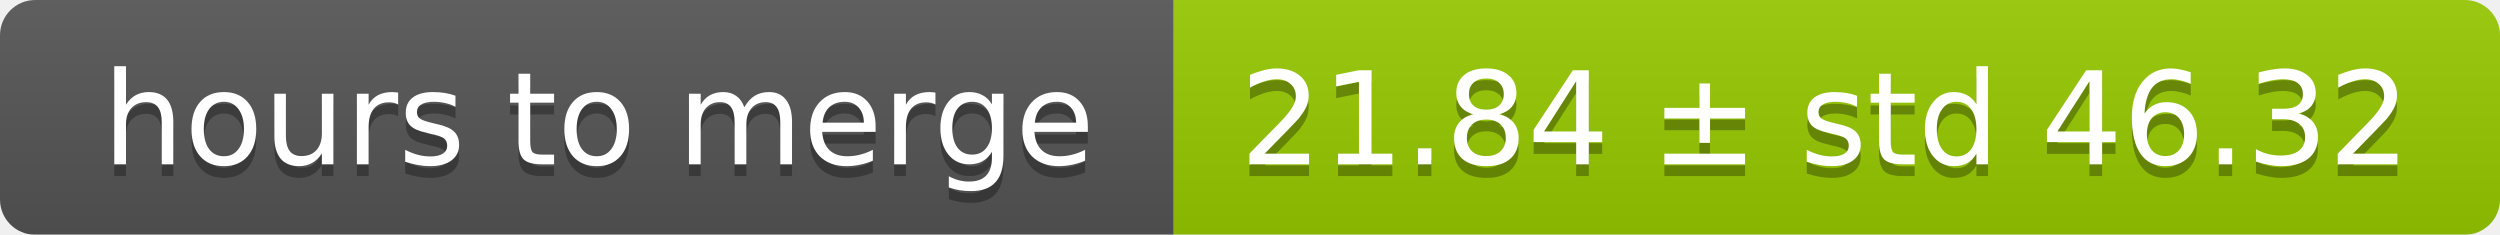
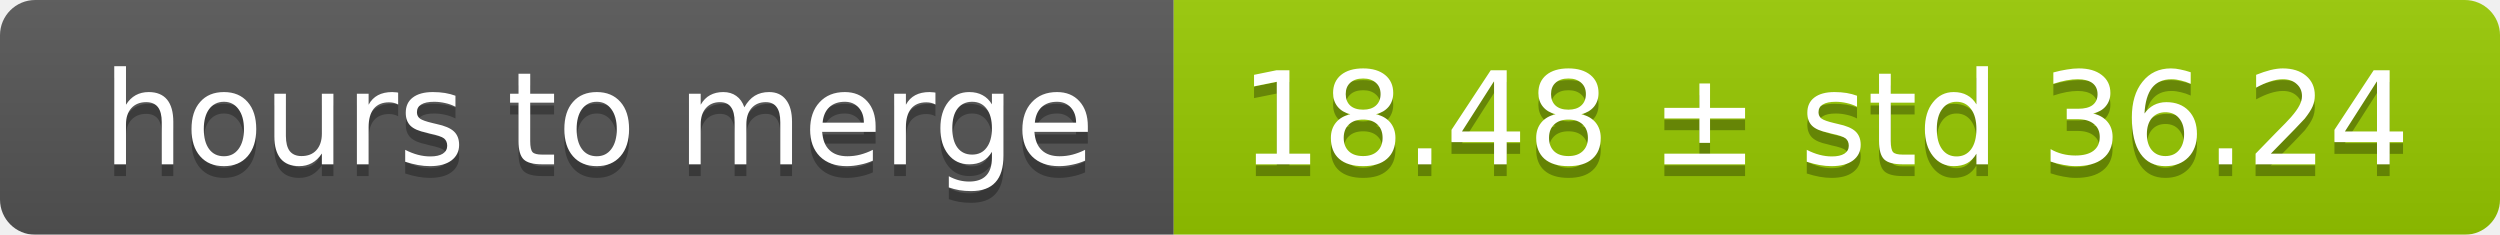
<svg xmlns="http://www.w3.org/2000/svg" width="213" height="20">
  <linearGradient id="smooth" x2="0" y2="100%">
    <stop offset="0" stop-color="#bbb" stop-opacity=".1" />
    <stop offset="1" stop-opacity=".1" />
  </linearGradient>
  <mask id="round">
    <rect width="213" height="20" rx="3" fill="#fff" />
  </mask>
  <g mask="url(#round)">
    <rect width="100" height="20" fill="#555" />
    <rect x="100" width="113" height="20" fill="#97ca00" />
    <rect width="213" height="20" fill="url(#smooth)" />
  </g>
  <g fill="#fff" text-anchor="middle" font-family="DejaVu Sans,Verdana,Geneva,sans-serif" font-size="11">
    <text x="51" y="15" fill="#010101" fill-opacity=".3">hours to merge</text>
    <text x="51" y="14">hours to merge</text>
-     <text x="155.5" y="15" fill="#010101" fill-opacity=".3">21.84 ± std 46.32</text>
-     <text x="155.5" y="14">21.84 ± std 46.32</text>
+     <text x="155.5" y="15" fill="#010101" fill-opacity=".3">18.48 ± std 36.24</text>
+     <text x="155.5" y="14">18.48 ± std 36.24</text>
  </g>
</svg>
